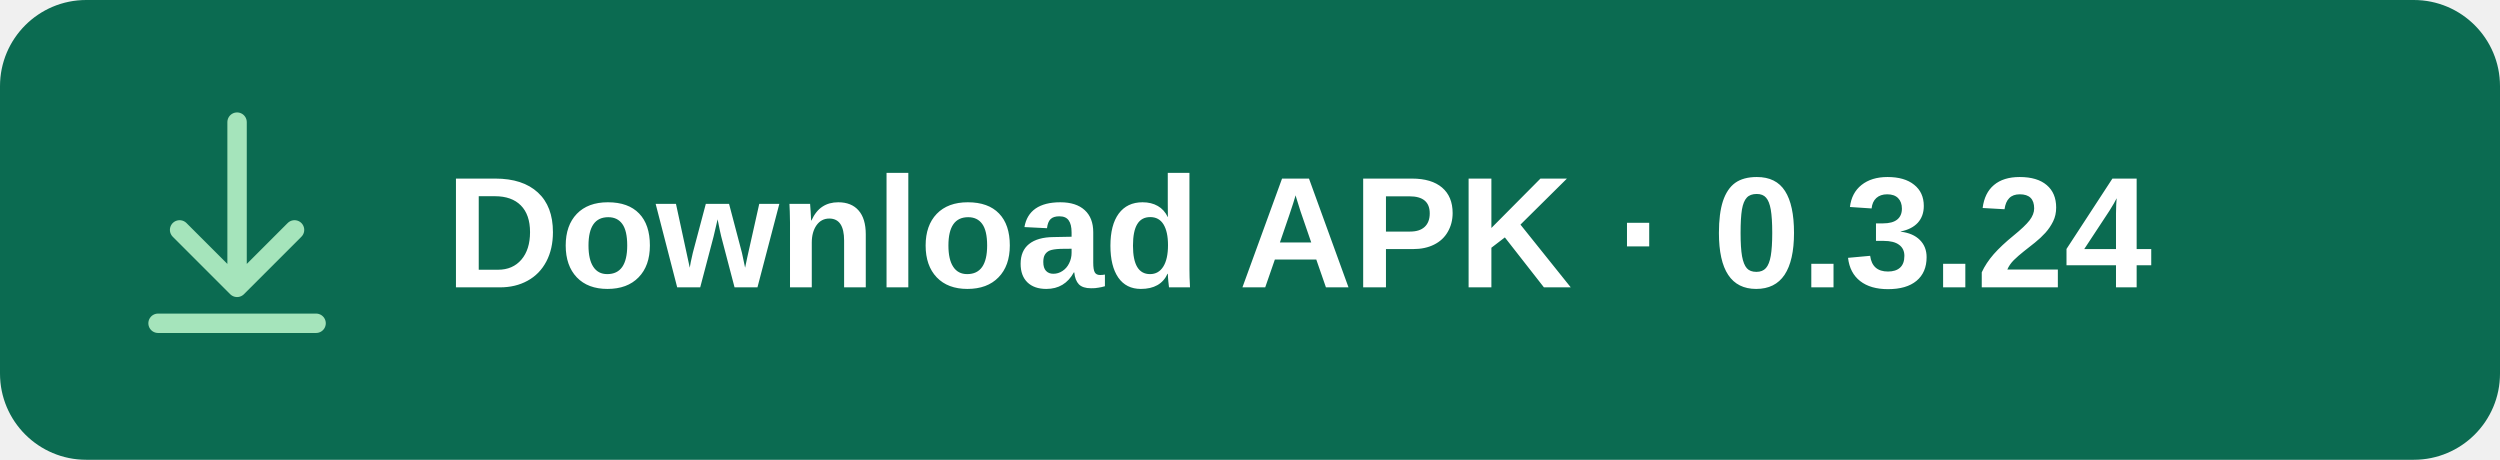
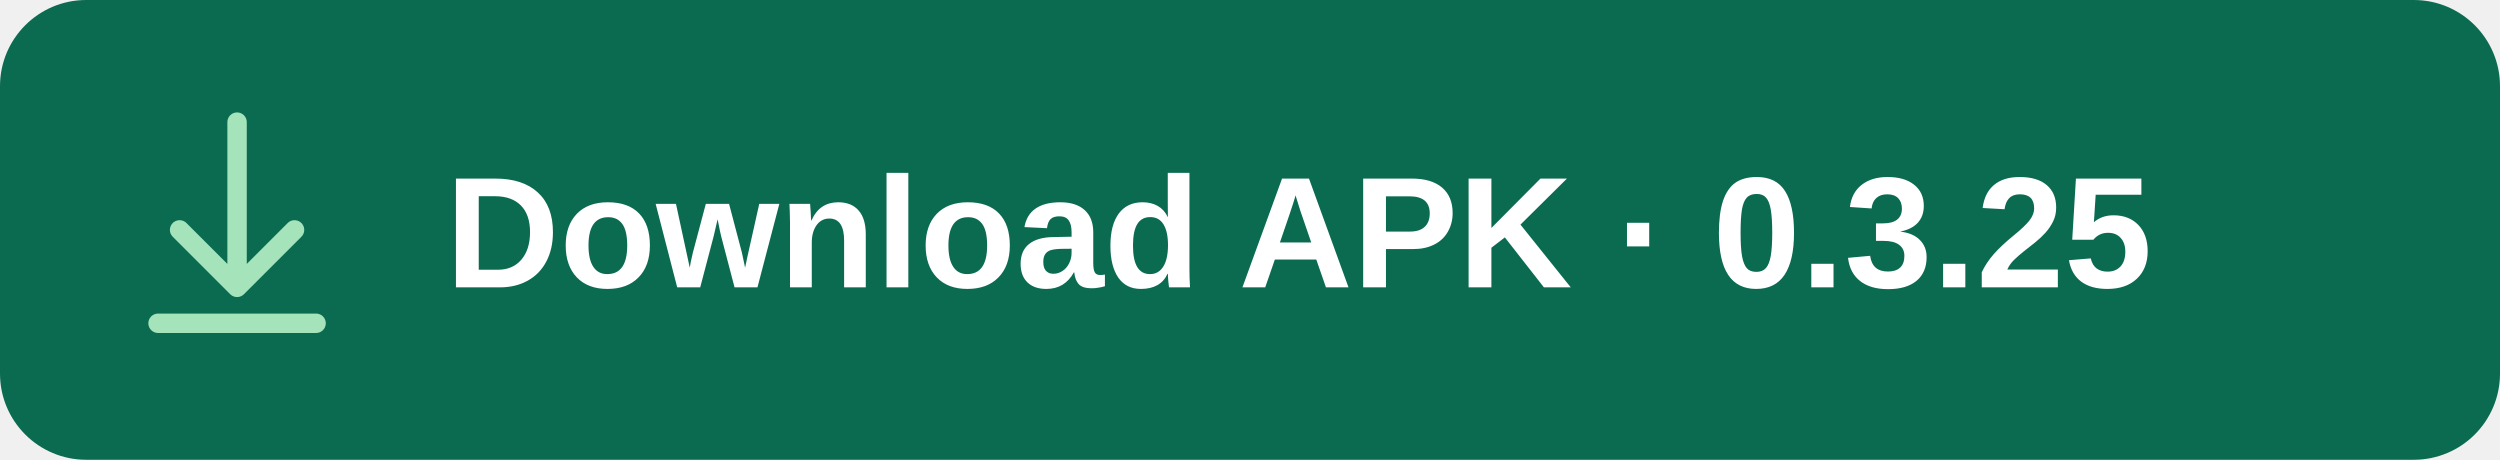
<svg xmlns="http://www.w3.org/2000/svg" width="348" height="64" viewBox="0 0 348 64" role="img" aria-labelledby="title">
  <rect width="348" height="64" rx="12" fill="#0B6B51" />
  <g fill="none" stroke="#A5E4BB" stroke-width="2.7" stroke-linecap="round" stroke-linejoin="round">
    <path d="M33 17v23m-8-8 8 8 8-8M22 45h22" />
  </g>
-   <text x="62" y="40" fill="#FFFFFF" font-family="Arial, sans-serif" font-size="22" font-weight="600">Download APK · 0.3.24</text>
+   <text x="62" y="40" fill="#FFFFFF" font-family="Arial, sans-serif" font-size="22" font-weight="600">Download APK · 0.3.25</text>
</svg>
